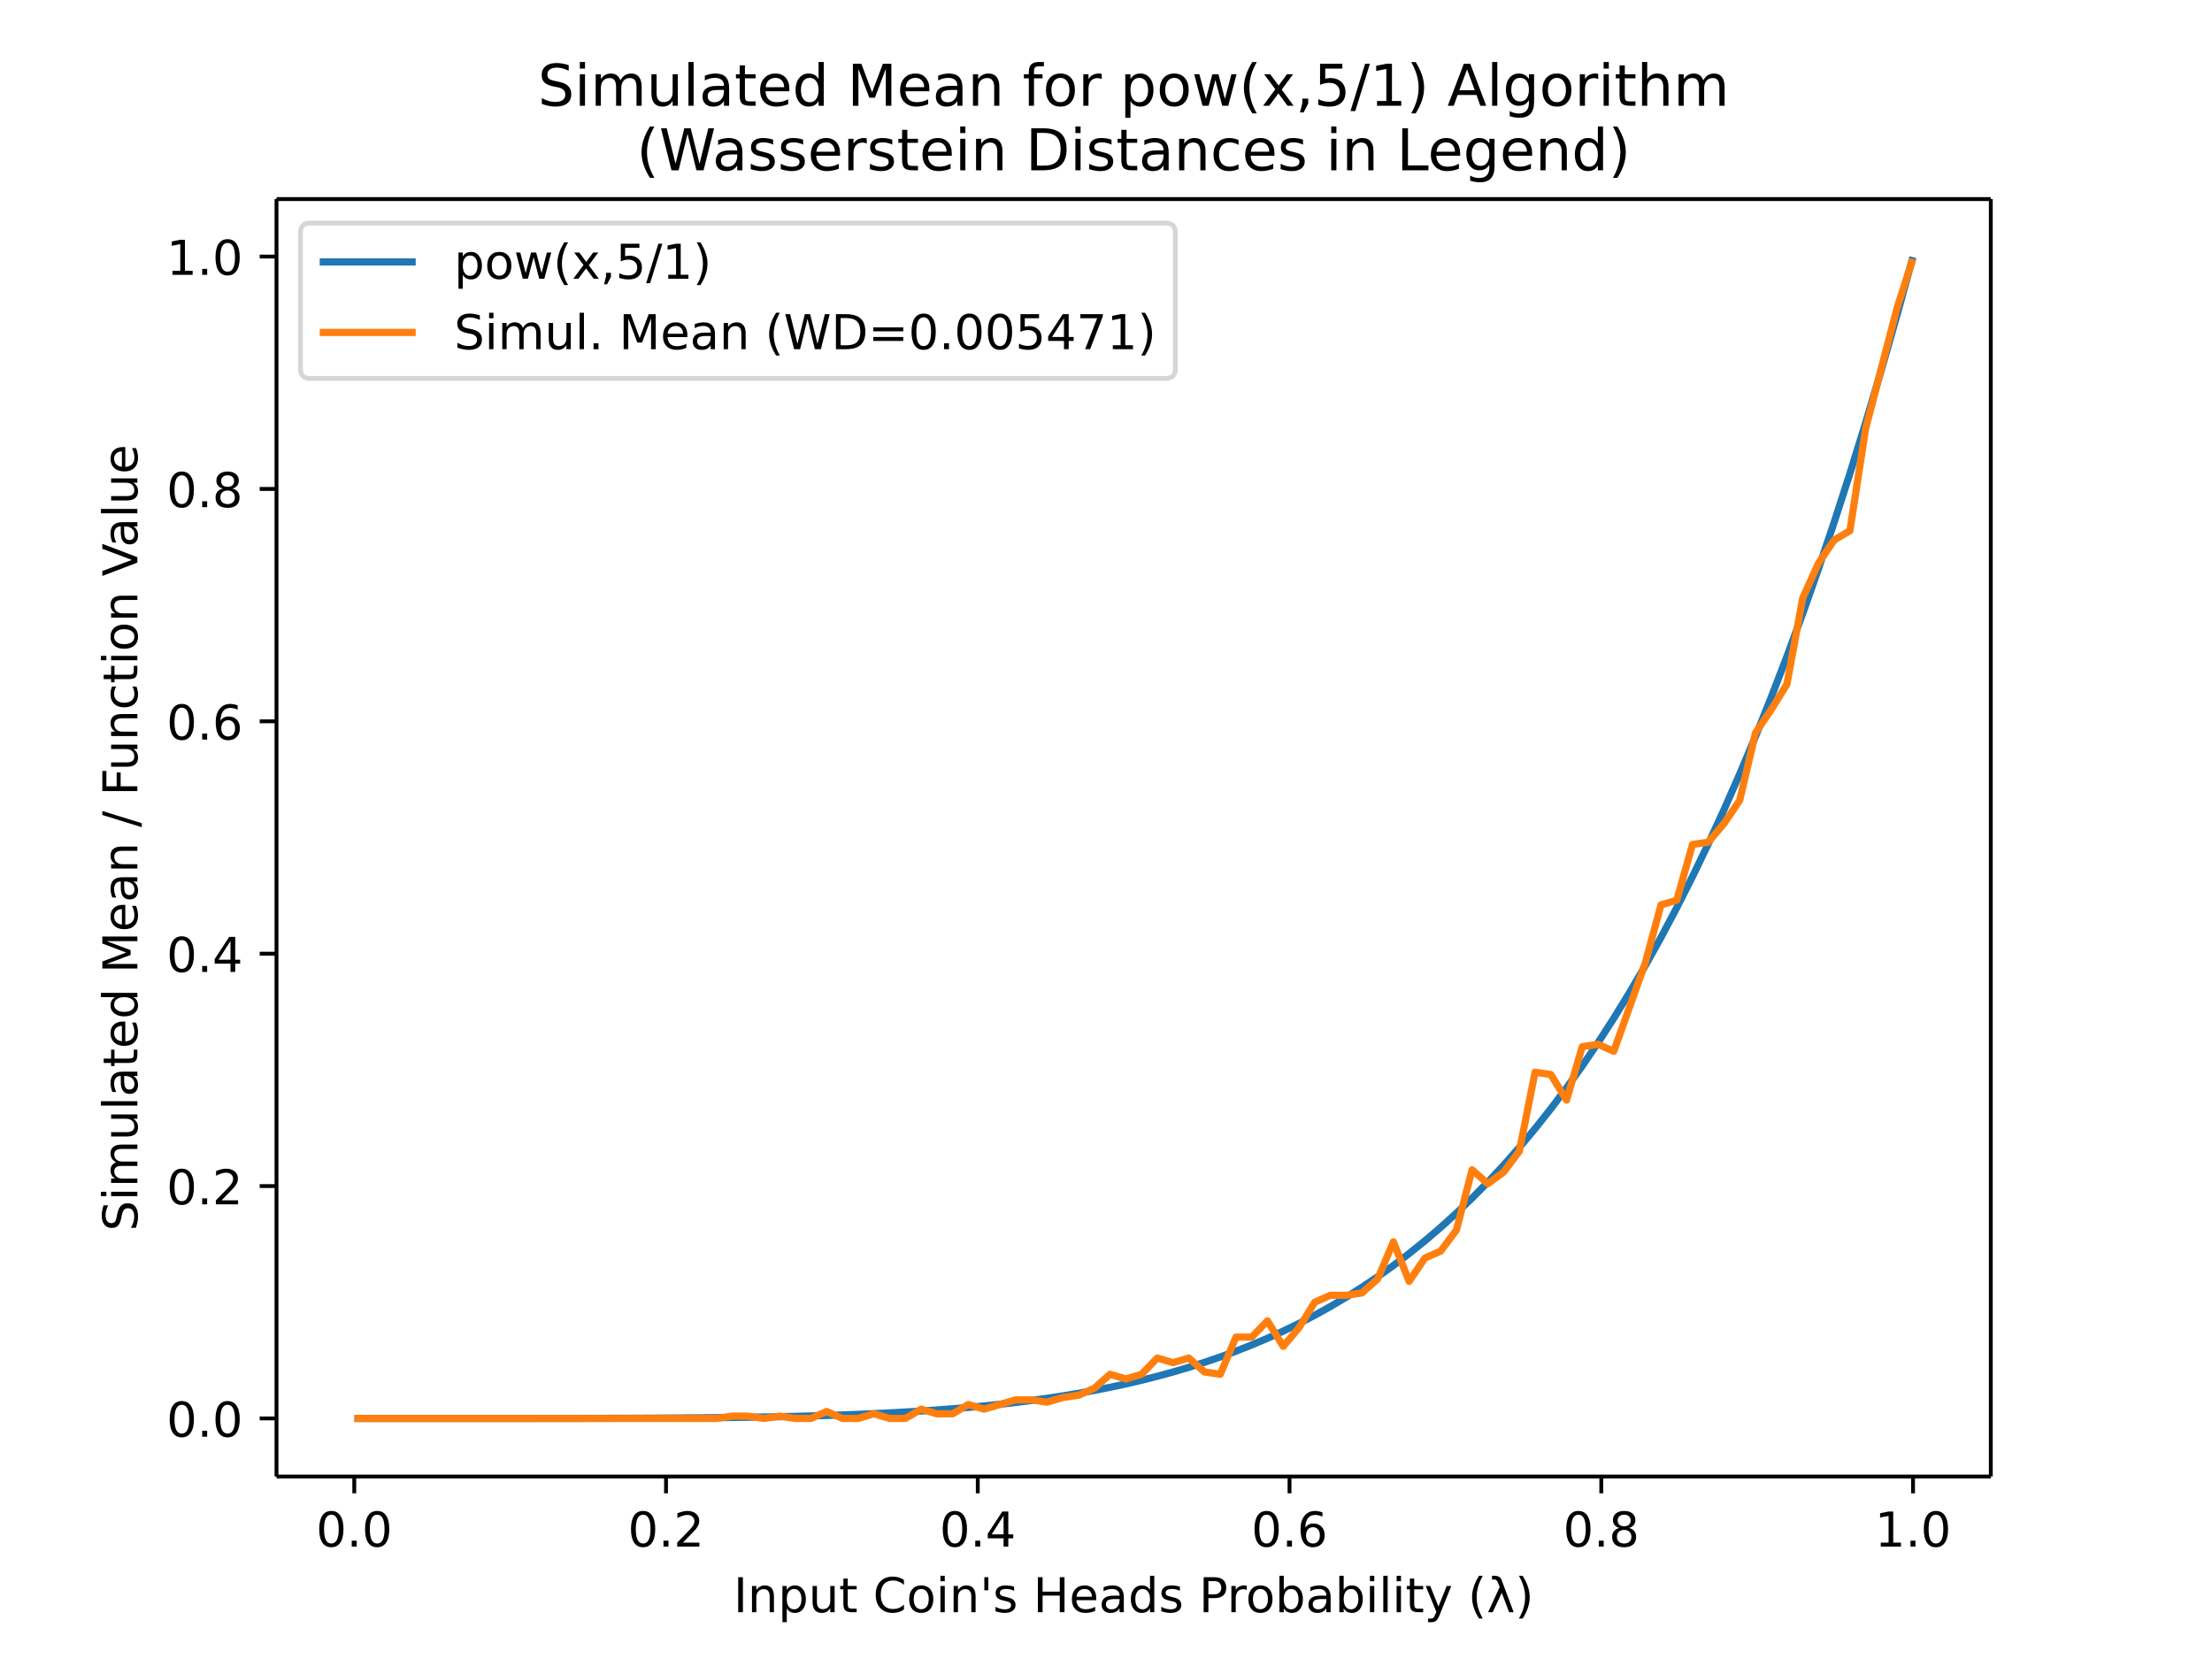
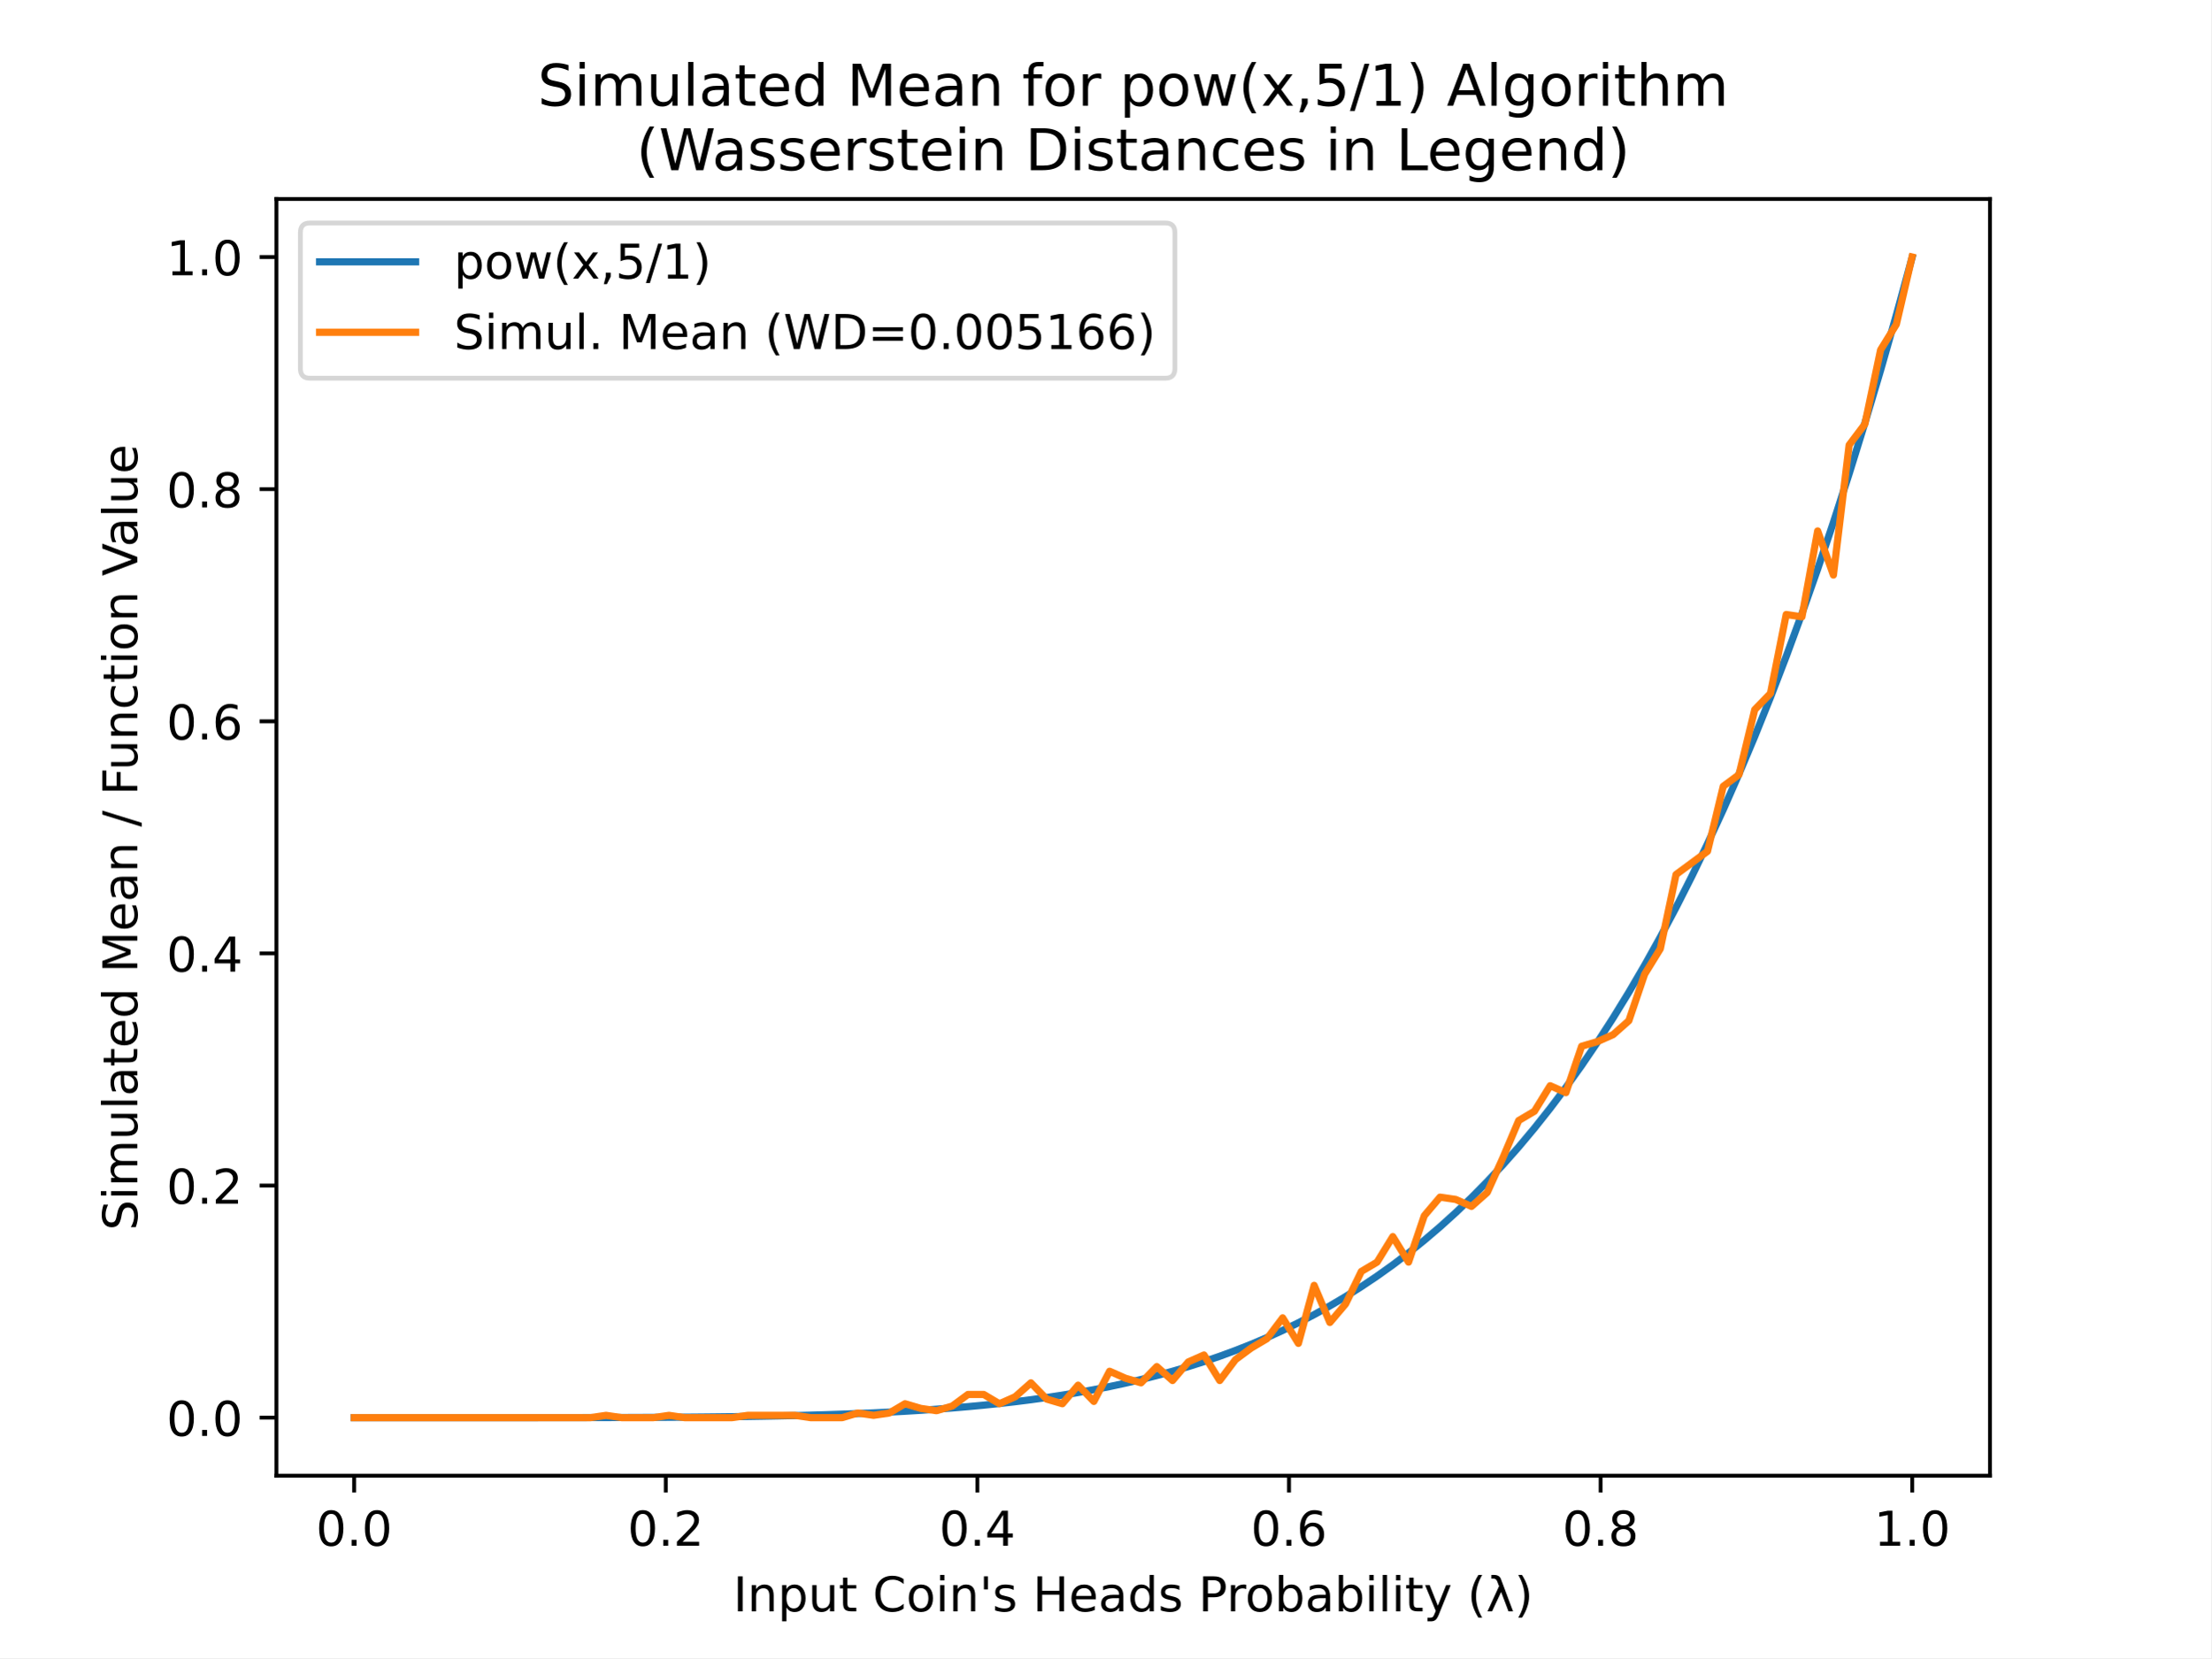
- <svg xmlns="http://www.w3.org/2000/svg" xmlns:xlink="http://www.w3.org/1999/xlink" height="460.8" viewBox="0 0 460.8 345.6" width="614.4">
+ <svg xmlns="http://www.w3.org/2000/svg" xmlns:xlink="http://www.w3.org/1999/xlink" height="345.6pt" version="1.1" viewBox="0 0 460.8 345.6" width="460.8pt">
  <defs>
-     <style>*{stroke-linecap:butt;stroke-linejoin:round}</style>
+     <style type="text/css">
+ *{stroke-linecap:butt;stroke-linejoin:round;}
+   </style>
  </defs>
  <g id="figure_1">
-     <path d="M0 345.6h460.8V0H0z" fill="#fff" id="patch_1" />
+     <g id="patch_1">
+       <path d="M 0 345.6  L 460.8 345.6  L 460.8 0  L 0 0  z " style="fill:#ffffff;" />
+     </g>
    <g id="axes_1">
-       <path d="M57.6 307.584h357.12V41.472H57.6z" fill="#fff" id="patch_2" />
+       <g id="patch_2">
+         <path d="M 57.6 307.584  L 414.72 307.584  L 414.72 41.472  L 57.6 41.472  z " style="fill:#ffffff;" />
+       </g>
      <g id="matplotlib.axis_1">
        <g id="xtick_1">
          <g id="line2d_1">
            <defs>
-               <path d="M0 0v3.5" id="m492f94f2b8" stroke="#000" stroke-width=".8" />
+               <path d="M 0 0  L 0 3.5  " id="md969a55792" style="stroke:#000000;stroke-width:0.8;" />
            </defs>
-             <use x="73.8" xlink:href="#m492f94f2b8" y="307.584" stroke="#000" stroke-width=".8" />
+             <g>
+               <use style="stroke:#000000;stroke-width:0.8;" x="73.8" xlink:href="#md969a55792" y="307.584" />
+             </g>
          </g>
-           <text x="73.8" y="322.182" font-family="DejaVu Sans" font-size="10" font-weight="400" text-anchor="middle" id="text_1">0.0</text>
+           <g id="text_1">
+             <text style="font-family:DejaVu Sans;font-size:10px;font-style:normal;font-weight:normal;text-anchor:middle;" transform="rotate(-0, 73.80026, 322.1824)" x="73.8" y="322.182">0.0</text>
+           </g>
        </g>
        <g id="xtick_2">
-           <use x="138.744" xlink:href="#m492f94f2b8" y="307.584" stroke="#000" stroke-width=".8" id="line2d_2" />
-           <text x="138.744" y="322.182" font-family="DejaVu Sans" font-size="10" font-weight="400" text-anchor="middle" id="text_2">0.2</text>
+           <g id="line2d_2">
+             <g>
+               <use style="stroke:#000000;stroke-width:0.8;" x="138.744" xlink:href="#md969a55792" y="307.584" />
+             </g>
+           </g>
+           <g id="text_2">
+             <text style="font-family:DejaVu Sans;font-size:10px;font-style:normal;font-weight:normal;text-anchor:middle;" transform="rotate(-0, 138.7442, 322.1824)" x="138.744" y="322.182">0.2</text>
+           </g>
        </g>
        <g id="xtick_3">
-           <use x="203.688" xlink:href="#m492f94f2b8" y="307.584" stroke="#000" stroke-width=".8" id="line2d_3" />
-           <text x="203.688" y="322.182" font-family="DejaVu Sans" font-size="10" font-weight="400" text-anchor="middle" id="text_3">0.4</text>
+           <g id="line2d_3">
+             <g>
+               <use style="stroke:#000000;stroke-width:0.8;" x="203.688" xlink:href="#md969a55792" y="307.584" />
+             </g>
+           </g>
+           <g id="text_3">
+             <text style="font-family:DejaVu Sans;font-size:10px;font-style:normal;font-weight:normal;text-anchor:middle;" transform="rotate(-0, 203.6881, 322.1824)" x="203.688" y="322.182">0.4</text>
+           </g>
        </g>
        <g id="xtick_4">
-           <use x="268.632" xlink:href="#m492f94f2b8" y="307.584" stroke="#000" stroke-width=".8" id="line2d_4" />
-           <text x="268.632" y="322.182" font-family="DejaVu Sans" font-size="10" font-weight="400" text-anchor="middle" id="text_4">0.6</text>
+           <g id="line2d_4">
+             <g>
+               <use style="stroke:#000000;stroke-width:0.8;" x="268.632" xlink:href="#md969a55792" y="307.584" />
+             </g>
+           </g>
+           <g id="text_4">
+             <text style="font-family:DejaVu Sans;font-size:10px;font-style:normal;font-weight:normal;text-anchor:middle;" transform="rotate(-0, 268.6319, 322.1824)" x="268.632" y="322.182">0.6</text>
+           </g>
        </g>
        <g id="xtick_5">
-           <use x="333.576" xlink:href="#m492f94f2b8" y="307.584" stroke="#000" stroke-width=".8" id="line2d_5" />
-           <text x="333.576" y="322.182" font-family="DejaVu Sans" font-size="10" font-weight="400" text-anchor="middle" id="text_5">0.8</text>
+           <g id="line2d_5">
+             <g>
+               <use style="stroke:#000000;stroke-width:0.8;" x="333.576" xlink:href="#md969a55792" y="307.584" />
+             </g>
+           </g>
+           <g id="text_5">
+             <text style="font-family:DejaVu Sans;font-size:10px;font-style:normal;font-weight:normal;text-anchor:middle;" transform="rotate(-0, 333.5758, 322.1824)" x="333.576" y="322.182">0.8</text>
+           </g>
        </g>
        <g id="xtick_6">
-           <use x="398.52" xlink:href="#m492f94f2b8" y="307.584" stroke="#000" stroke-width=".8" id="line2d_6" />
-           <text x="398.52" y="322.182" font-family="DejaVu Sans" font-size="10" font-weight="400" text-anchor="middle" id="text_6">1.0</text>
+           <g id="line2d_6">
+             <g>
+               <use style="stroke:#000000;stroke-width:0.8;" x="398.52" xlink:href="#md969a55792" y="307.584" />
+             </g>
+           </g>
+           <g id="text_6">
+             <text style="font-family:DejaVu Sans;font-size:10px;font-style:normal;font-weight:normal;text-anchor:middle;" transform="rotate(-0, 398.5197, 322.1824)" x="398.52" y="322.182">1.0</text>
+           </g>
        </g>
-         <text x="236.16" y="335.861" font-family="DejaVu Sans" font-size="10" font-weight="400" text-anchor="middle" id="text_7">Input Coin's Heads Probability (λ)</text>
+         <g id="text_7">
+           <text style="font-family:DejaVu Sans;font-size:10px;font-style:normal;font-weight:normal;text-anchor:middle;" transform="rotate(-0, 236.16, 335.8606)" x="236.16" y="335.861">Input Coin's Heads Probability (λ)</text>
+         </g>
      </g>
      <g id="matplotlib.axis_2">
        <g id="ytick_1">
          <g id="line2d_7">
            <defs>
-               <path d="M0 0h-3.5" id="m700796a8e6" stroke="#000" stroke-width=".8" />
+               <path d="M 0 0  L -3.5 0  " id="m0c7f076df3" style="stroke:#000000;stroke-width:0.8;" />
            </defs>
-             <use x="57.6" xlink:href="#m700796a8e6" y="295.488" stroke="#000" stroke-width=".8" />
+             <g>
+               <use style="stroke:#000000;stroke-width:0.8;" x="57.6" xlink:href="#m0c7f076df3" y="295.488" />
+             </g>
          </g>
-           <text x="50.6" y="299.287" font-family="DejaVu Sans" font-size="10" font-weight="400" text-anchor="end" id="text_8">0.0</text>
+           <g id="text_8">
+             <text style="font-family:DejaVu Sans;font-size:10px;font-style:normal;font-weight:normal;text-anchor:end;" transform="rotate(-0, 50.6, 299.2872)" x="50.6" y="299.287">0.0</text>
+           </g>
        </g>
        <g id="ytick_2">
-           <use x="57.6" xlink:href="#m700796a8e6" y="247.08" stroke="#000" stroke-width=".8" id="line2d_8" />
-           <text x="50.6" y="250.879" font-family="DejaVu Sans" font-size="10" font-weight="400" text-anchor="end" id="text_9">0.2</text>
+           <g id="line2d_8">
+             <g>
+               <use style="stroke:#000000;stroke-width:0.8;" x="57.6" xlink:href="#m0c7f076df3" y="247.104" />
+             </g>
+           </g>
+           <g id="text_9">
+             <text style="font-family:DejaVu Sans;font-size:10px;font-style:normal;font-weight:normal;text-anchor:end;" transform="rotate(-0, 50.6, 250.9032)" x="50.6" y="250.903">0.2</text>
+           </g>
        </g>
        <g id="ytick_3">
-           <use x="57.6" xlink:href="#m700796a8e6" y="198.672" stroke="#000" stroke-width=".8" id="line2d_9" />
-           <text x="50.6" y="202.471" font-family="DejaVu Sans" font-size="10" font-weight="400" text-anchor="end" id="text_10">0.4</text>
+           <g id="line2d_9">
+             <g>
+               <use style="stroke:#000000;stroke-width:0.8;" x="57.6" xlink:href="#m0c7f076df3" y="198.72" />
+             </g>
+           </g>
+           <g id="text_10">
+             <text style="font-family:DejaVu Sans;font-size:10px;font-style:normal;font-weight:normal;text-anchor:end;" transform="rotate(-0, 50.6, 202.5192)" x="50.6" y="202.519">0.4</text>
+           </g>
        </g>
        <g id="ytick_4">
-           <use x="57.6" xlink:href="#m700796a8e6" y="150.263" stroke="#000" stroke-width=".8" id="line2d_10" />
-           <text x="50.6" y="154.063" font-family="DejaVu Sans" font-size="10" font-weight="400" text-anchor="end" id="text_11">0.6</text>
+           <g id="line2d_10">
+             <g>
+               <use style="stroke:#000000;stroke-width:0.8;" x="57.6" xlink:href="#m0c7f076df3" y="150.336" />
+             </g>
+           </g>
+           <g id="text_11">
+             <text style="font-family:DejaVu Sans;font-size:10px;font-style:normal;font-weight:normal;text-anchor:end;" transform="rotate(-0, 50.6, 154.1352)" x="50.6" y="154.135">0.6</text>
+           </g>
        </g>
        <g id="ytick_5">
-           <use x="57.6" xlink:href="#m700796a8e6" y="101.855" stroke="#000" stroke-width=".8" id="line2d_11" />
-           <text x="50.6" y="105.654" font-family="DejaVu Sans" font-size="10" font-weight="400" text-anchor="end" id="text_12">0.8</text>
+           <g id="line2d_11">
+             <g>
+               <use style="stroke:#000000;stroke-width:0.8;" x="57.6" xlink:href="#m0c7f076df3" y="101.952" />
+             </g>
+           </g>
+           <g id="text_12">
+             <text style="font-family:DejaVu Sans;font-size:10px;font-style:normal;font-weight:normal;text-anchor:end;" transform="rotate(-0, 50.6, 105.7512)" x="50.6" y="105.751">0.8</text>
+           </g>
        </g>
        <g id="ytick_6">
-           <use x="57.6" xlink:href="#m700796a8e6" y="53.447" stroke="#000" stroke-width=".8" id="line2d_12" />
-           <text x="50.6" y="57.246" font-family="DejaVu Sans" font-size="10" font-weight="400" text-anchor="end" id="text_13">1.0</text>
+           <g id="line2d_12">
+             <g>
+               <use style="stroke:#000000;stroke-width:0.8;" x="57.6" xlink:href="#m0c7f076df3" y="53.568" />
+             </g>
+           </g>
+           <g id="text_13">
+             <text style="font-family:DejaVu Sans;font-size:10px;font-style:normal;font-weight:normal;text-anchor:end;" transform="rotate(-0, 50.6, 57.36722)" x="50.6" y="57.367">1.0</text>
+           </g>
        </g>
-         <text transform="rotate(-90 28.617 174.528)" x="28.617" y="174.528" font-family="DejaVu Sans" font-size="10" font-weight="400" text-anchor="middle" id="text_14">Simulated Mean / Function Value</text>
+         <g id="text_14">
+           <text style="font-family:DejaVu Sans;font-size:10px;font-style:normal;font-weight:normal;text-anchor:middle;" transform="rotate(-90, 28.61719, 174.528)" x="28.617" y="174.528">Simulated Mean / Function Value</text>
+         </g>
      </g>
-       <path clip-path="url(#p06b545ef95)" d="M73.833 295.488h26.234l3.28-.002h3.28l3.278-.002 3.28-.002 3.28-.003 3.278-.005 3.28-.005 3.28-.008 3.278-.01 3.28-.011 3.28-.015 3.279-.019 3.279-.022 3.28-.027 3.279-.033 3.279-.039 3.28-.046 3.279-.054 3.279-.063 3.28-.072 3.279-.084 3.279-.097 3.28-.11 3.279-.125 3.279-.143 3.28-.16 3.279-.18 3.279-.203 3.28-.226 3.279-.251 3.279-.28 3.28-.31 3.279-.342 3.279-.378 3.28-.415 3.279-.456 3.279-.499 3.28-.545 3.279-.595 3.279-.648 3.28-.704 3.279-.765 3.279-.827 3.28-.895 3.279-.967 3.279-1.042 3.28-1.123 3.279-1.207 3.279-1.297 3.28-1.39 3.279-1.49 3.28-1.596 3.278-1.704 3.28-1.82 3.28-1.942 3.278-2.068 3.28-2.202 3.28-2.342 3.278-2.488 3.28-2.64 3.28-2.802 3.278-2.968 3.28-3.142 3.28-3.325 3.278-3.515 3.28-3.712 3.28-3.919 3.278-4.133 3.28-4.357 3.28-4.589 3.278-4.83 3.28-5.082 3.28-5.341 3.279-5.612 3.279-5.893 3.28-6.183 3.279-6.485 3.279-6.798 3.28-7.12 3.279-7.457 3.279-7.802 3.28-8.162 3.279-8.532 3.279-8.915 3.28-9.312 3.279-9.721 3.279-10.143 3.28-10.58 3.279-11.03 3.279-11.493 3.28-11.973" fill="none" stroke="#1f77b4" stroke-linecap="square" stroke-width="1.5" id="line2d_13" />
-       <path clip-path="url(#p06b545ef95)" d="M73.833 295.488h75.425l3.279-.484h3.28l3.279.484 3.279-.484 3.28.484h3.279l3.279-1.452 3.28 1.452h3.279l3.279-.968 3.28.968h3.279l3.279-1.936 3.28.968h3.279l3.279-1.936 3.28.968 3.279-.968 3.279-.969h3.28l3.279.484 3.279-.968 3.28-.484 3.279-1.452 3.279-2.905 3.28.969 3.279-.969 3.279-3.388 3.28.968 3.279-.968 3.279 2.904 3.28.484 3.279-7.745h3.279l3.28-3.388 3.279 5.324 3.28-3.872 3.278-5.325 3.28-1.452h3.28l3.278-.484 3.28-2.905 3.28-7.745 3.278 8.23 3.28-4.842 3.28-1.452 3.278-4.357 3.28-12.586 3.28 2.905 3.278-2.42 3.28-4.357 3.28-16.46 3.278.485 3.28 5.325 3.28-11.134 3.278-.484 3.28 1.452 3.28-9.198 3.279-9.197 3.279-12.102 3.28-.968 3.279-11.618 3.279-.484 3.28-3.873 3.279-4.84 3.279-14.04 3.28-4.84 3.279-5.325 3.279-17.91 3.28-7.262 3.279-4.841 3.279-1.936 3.28-21.3 3.279-12.586 3.279-12.586 3.28-10.166" fill="none" stroke="#ff7f0e" stroke-linecap="square" stroke-width="1.5" id="line2d_14" />
-       <path d="M57.6 307.584V41.472" fill="none" stroke="#000" stroke-linecap="square" stroke-width=".8" id="patch_3" />
-       <path d="M414.72 307.584V41.472" fill="none" stroke="#000" stroke-linecap="square" stroke-width=".8" id="patch_4" />
-       <path d="M57.6 307.584h357.12" fill="none" stroke="#000" stroke-linecap="square" stroke-width=".8" id="patch_5" />
-       <path d="M57.6 41.472h357.12" fill="none" stroke="#000" stroke-linecap="square" stroke-width=".8" id="patch_6" />
-       <g id="text_15" font-family="DejaVu Sans" font-size="12" font-weight="400">
-         <text transform="translate(112.047 22.035)">Simulated Mean for pow(x,5/1) Algorithm</text>
-         <text transform="translate(132.61 35.472)">(Wasserstein Distances in Legend)</text>
+       <g id="line2d_13">
+         <path clip-path="url(#p6458cf18e6)" d="M 73.833 295.488  L 77.112 295.488  L 80.391 295.488  L 83.671 295.488  L 86.95 295.488  L 90.229 295.488  L 93.509 295.488  L 96.788 295.488  L 100.067 295.487  L 103.347 295.486  L 106.626 295.485  L 109.905 295.484  L 113.185 295.482  L 116.464 295.479  L 119.743 295.474  L 123.023 295.469  L 126.302 295.461  L 129.581 295.452  L 132.861 295.44  L 136.14 295.425  L 139.42 295.406  L 142.699 295.384  L 145.978 295.357  L 149.258 295.324  L 152.537 295.285  L 155.816 295.239  L 159.096 295.185  L 162.375 295.123  L 165.654 295.05  L 168.934 294.966  L 172.213 294.869  L 175.492 294.759  L 178.772 294.634  L 182.051 294.492  L 185.33 294.332  L 188.61 294.151  L 191.889 293.949  L 195.168 293.723  L 198.448 293.472  L 201.727 293.192  L 205.006 292.882  L 208.286 292.54  L 211.565 292.163  L 214.844 291.748  L 218.124 291.292  L 221.403 290.793  L 224.682 290.248  L 227.962 289.653  L 231.241 289.006  L 234.52 288.302  L 237.8 287.538  L 241.079 286.711  L 244.358 285.817  L 247.638 284.85  L 250.917 283.808  L 254.196 282.686  L 257.476 281.48  L 260.755 280.184  L 264.034 278.794  L 267.314 277.304  L 270.593 275.71  L 273.872 274.007  L 277.152 272.187  L 280.431 270.247  L 283.71 268.18  L 286.99 265.979  L 290.269 263.638  L 293.548 261.151  L 296.828 258.512  L 300.107 255.712  L 303.386 252.746  L 306.666 249.605  L 309.945 246.281  L 313.224 242.769  L 316.504 239.058  L 319.783 235.141  L 323.062 231.01  L 326.342 226.655  L 329.621 222.069  L 332.9 217.241  L 336.18 212.162  L 339.459 206.823  L 342.739 201.214  L 346.018 195.324  L 349.297 189.144  L 352.577 182.662  L 355.856 175.868  L 359.135 168.751  L 362.415 161.298  L 365.694 153.5  L 368.973 145.342  L 372.253 136.814  L 375.532 127.903  L 378.811 118.596  L 382.091 108.88  L 385.37 98.742  L 388.649 88.168  L 391.929 77.144  L 395.208 65.656  L 398.487 53.689  " style="fill:none;stroke:#1f77b4;stroke-linecap:square;stroke-width:1.5;" />
+       </g>
+       <g id="line2d_14">
+         <path clip-path="url(#p6458cf18e6)" d="M 73.833 295.488  L 77.112 295.488  L 80.391 295.488  L 83.671 295.488  L 86.95 295.488  L 90.229 295.488  L 93.509 295.488  L 96.788 295.488  L 100.067 295.488  L 103.347 295.488  L 106.626 295.488  L 109.905 295.488  L 113.185 295.488  L 116.464 295.488  L 119.743 295.488  L 123.023 295.488  L 126.302 295.004  L 129.581 295.488  L 132.861 295.488  L 136.14 295.488  L 139.42 295.004  L 142.699 295.488  L 145.978 295.488  L 149.258 295.488  L 152.537 295.488  L 155.816 295.004  L 159.096 295.004  L 162.375 295.004  L 165.654 295.004  L 168.934 295.488  L 172.213 295.488  L 175.492 295.488  L 178.772 294.52  L 182.051 295.004  L 185.33 294.52  L 188.61 292.585  L 191.889 293.553  L 195.168 294.036  L 198.448 293.069  L 201.727 290.65  L 205.006 290.65  L 208.286 292.585  L 211.565 291.133  L 214.844 288.23  L 218.124 291.617  L 221.403 292.585  L 224.682 288.714  L 227.962 292.101  L 231.241 285.811  L 234.52 287.263  L 237.8 288.23  L 241.079 284.844  L 244.358 287.747  L 247.638 283.876  L 250.917 282.424  L 254.196 287.747  L 257.476 283.392  L 260.755 280.973  L 264.034 279.037  L 267.314 274.683  L 270.593 280.005  L 273.872 267.909  L 277.152 275.651  L 280.431 271.78  L 283.71 265.006  L 286.99 263.071  L 290.269 257.748  L 293.548 263.071  L 296.828 253.394  L 300.107 249.523  L 303.386 250.007  L 306.666 251.459  L 309.945 248.556  L 313.224 241.298  L 316.504 233.556  L 319.783 231.621  L 323.062 226.299  L 326.342 227.75  L 329.621 218.074  L 332.9 217.106  L 336.18 215.654  L 339.459 212.751  L 342.739 203.075  L 346.018 197.752  L 349.297 182.269  L 352.577 179.85  L 355.856 177.431  L 359.135 163.884  L 362.415 161.464  L 365.694 147.917  L 368.973 144.53  L 372.253 128.079  L 375.532 128.563  L 378.811 110.661  L 382.091 119.854  L 385.37 92.759  L 388.649 88.404  L 391.929 72.922  L 395.208 67.599  L 398.487 53.568  " style="fill:none;stroke:#ff7f0e;stroke-linecap:square;stroke-width:1.5;" />
+       </g>
+       <g id="patch_3">
+         <path d="M 57.6 307.584  L 57.6 41.472  " style="fill:none;stroke:#000000;stroke-linecap:square;stroke-linejoin:miter;stroke-width:0.8;" />
+       </g>
+       <g id="patch_4">
+         <path d="M 414.72 307.584  L 414.72 41.472  " style="fill:none;stroke:#000000;stroke-linecap:square;stroke-linejoin:miter;stroke-width:0.8;" />
+       </g>
+       <g id="patch_5">
+         <path d="M 57.6 307.584  L 414.72 307.584  " style="fill:none;stroke:#000000;stroke-linecap:square;stroke-linejoin:miter;stroke-width:0.8;" />
+       </g>
+       <g id="patch_6">
+         <path d="M 57.6 41.472  L 414.72 41.472  " style="fill:none;stroke:#000000;stroke-linecap:square;stroke-linejoin:miter;stroke-width:0.8;" />
+       </g>
+       <g id="text_15">
+         <text style="font-family:DejaVu Sans;font-size:12px;font-style:normal;font-weight:normal;" transform="translate(112.0472 22.03462)">Simulated Mean for pow(x,5/1) Algorithm</text>
+         <text style="font-family:DejaVu Sans;font-size:12px;font-style:normal;font-weight:normal;" transform="translate(132.6094 35.472)">(Wasserstein Distances in Legend)</text>
      </g>
      <g id="legend_1">
-         <path d="M64.6 78.828h178.25q2 0 2-2V48.472q0-2-2-2H64.6q-2 0-2 2v28.356q0 2 2 2z" fill="#fff" opacity=".8" stroke="#ccc" id="patch_7" />
-         <path d="M66.6 54.57h20" fill="none" stroke="#1f77b4" stroke-linecap="square" stroke-width="1.5" id="line2d_15" />
-         <text x="94.6" y="58.07" font-family="DejaVu Sans" font-size="10" font-weight="400" id="text_16">pow(x,5/1)</text>
-         <path d="M66.6 69.249h20" fill="none" stroke="#ff7f0e" stroke-linecap="square" stroke-width="1.5" id="line2d_17" />
-         <text x="94.6" y="72.749" font-family="DejaVu Sans" font-size="10" font-weight="400" id="text_17">Simul. Mean (WD=0.005471)</text>
+         <g id="patch_7">
+           <path d="M 64.6 78.828  L 242.85 78.828  Q 244.85 78.828 244.85 76.828  L 244.85 48.472  Q 244.85 46.472 242.85 46.472  L 64.6 46.472  Q 62.6 46.472 62.6 48.472  L 62.6 76.828  Q 62.6 78.828 64.6 78.828  z " style="fill:#ffffff;opacity:0.8;stroke:#cccccc;stroke-linejoin:miter;" />
+         </g>
+         <g id="line2d_15">
+           <path d="M 66.6 54.57  L 86.6 54.57  " style="fill:none;stroke:#1f77b4;stroke-linecap:square;stroke-width:1.5;" />
+         </g>
+         <g id="line2d_16" />
+         <g id="text_16">
+           <text style="font-family:DejaVu Sans;font-size:10px;font-style:normal;font-weight:normal;text-anchor:start;" transform="rotate(-0, 94.6, 58.07044)" x="94.6" y="58.07">pow(x,5/1)</text>
+         </g>
+         <g id="line2d_17">
+           <path d="M 66.6 69.249  L 86.6 69.249  " style="fill:none;stroke:#ff7f0e;stroke-linecap:square;stroke-width:1.5;" />
+         </g>
+         <g id="line2d_18" />
+         <g id="text_17">
+           <text style="font-family:DejaVu Sans;font-size:10px;font-style:normal;font-weight:normal;text-anchor:start;" transform="rotate(-0, 94.6, 72.74856)" x="94.6" y="72.749">Simul. Mean (WD=0.005166)</text>
+         </g>
      </g>
    </g>
  </g>
  <defs>
-     <clipPath id="p06b545ef95">
-       <path d="M57.6 41.472h357.12v266.112H57.6z" />
+     <clipPath id="p6458cf18e6">
+       <rect height="266.112" width="357.12" x="57.6" y="41.472" />
    </clipPath>
  </defs>
</svg>
